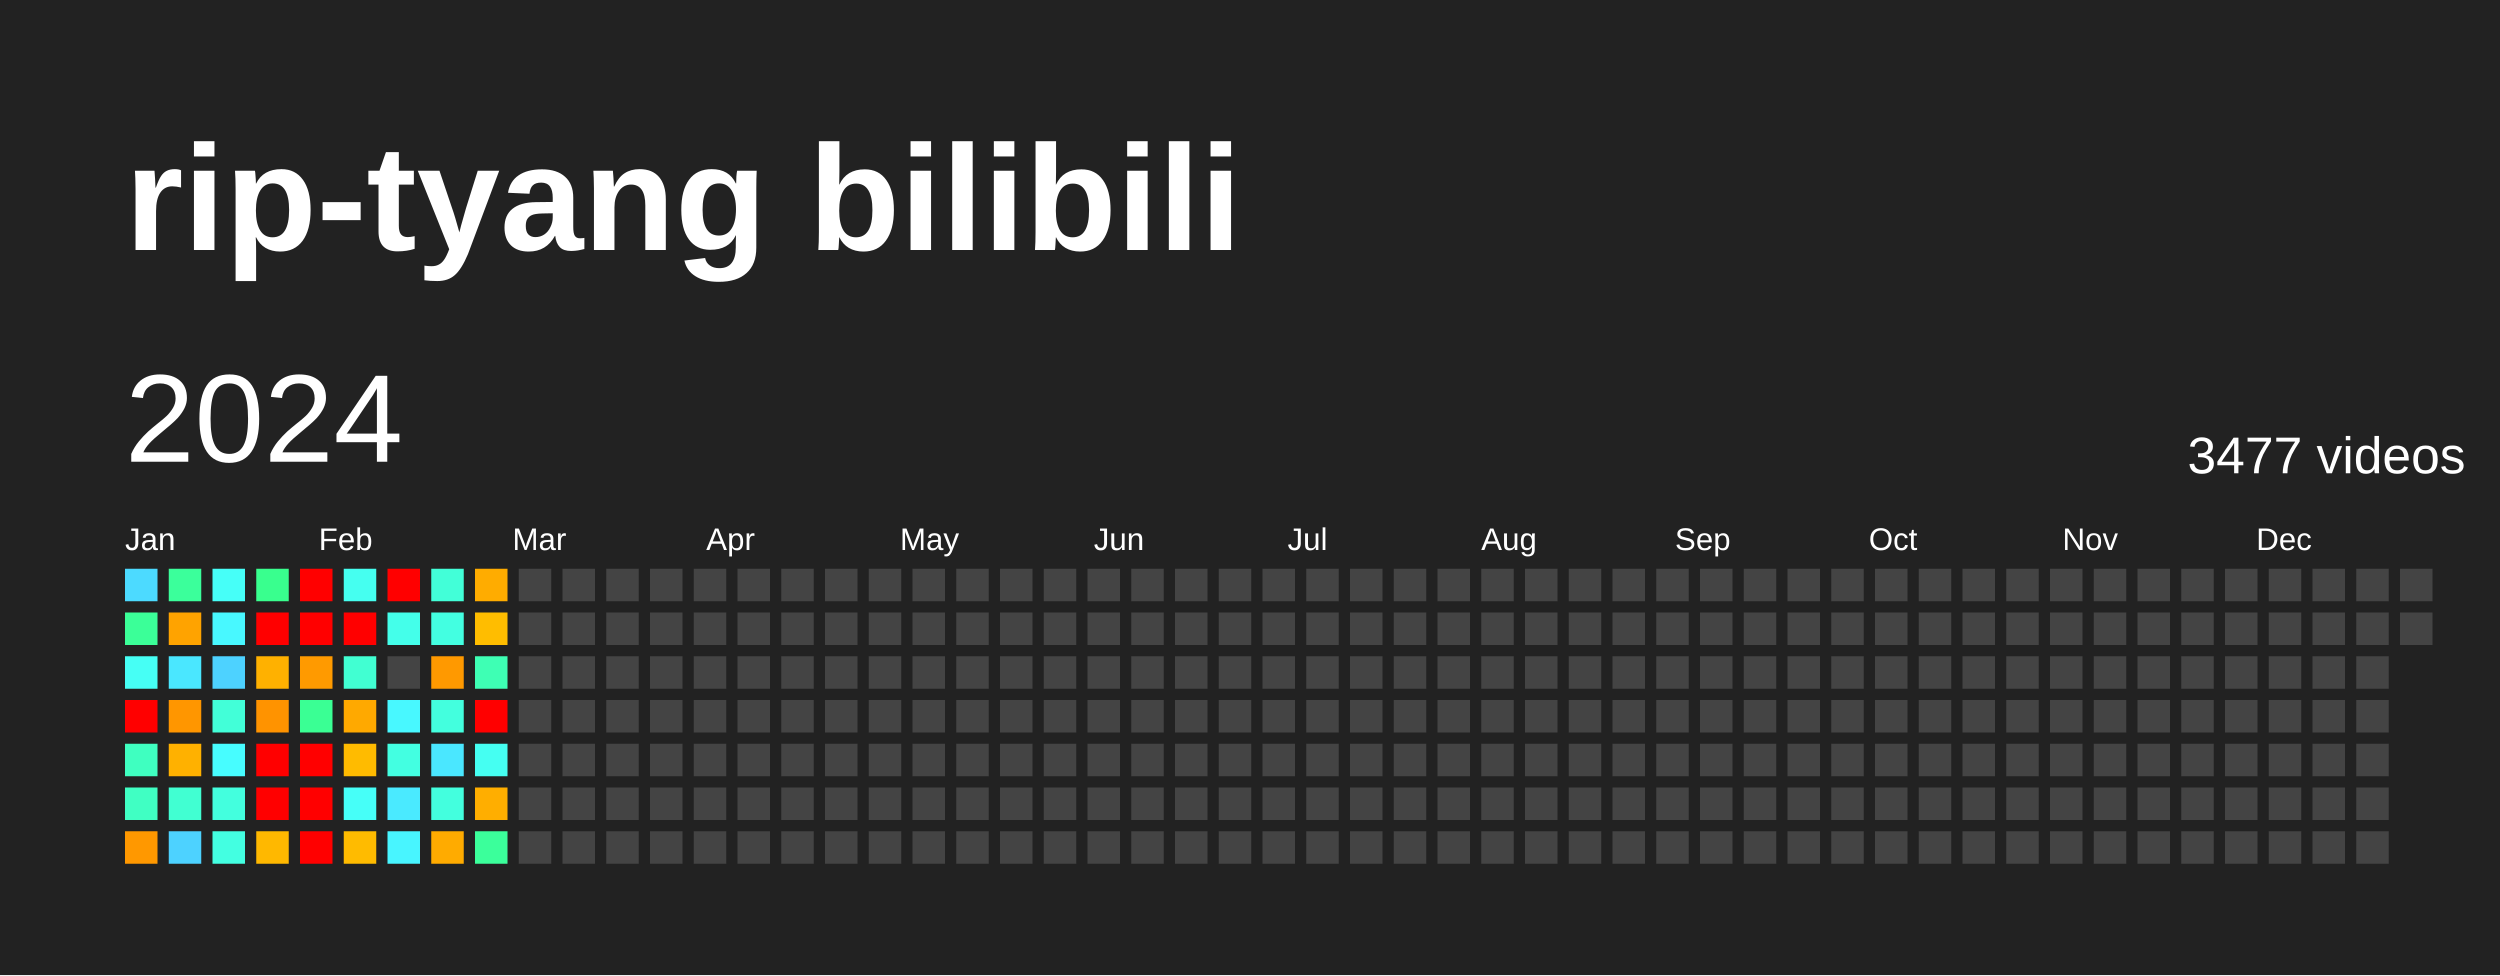
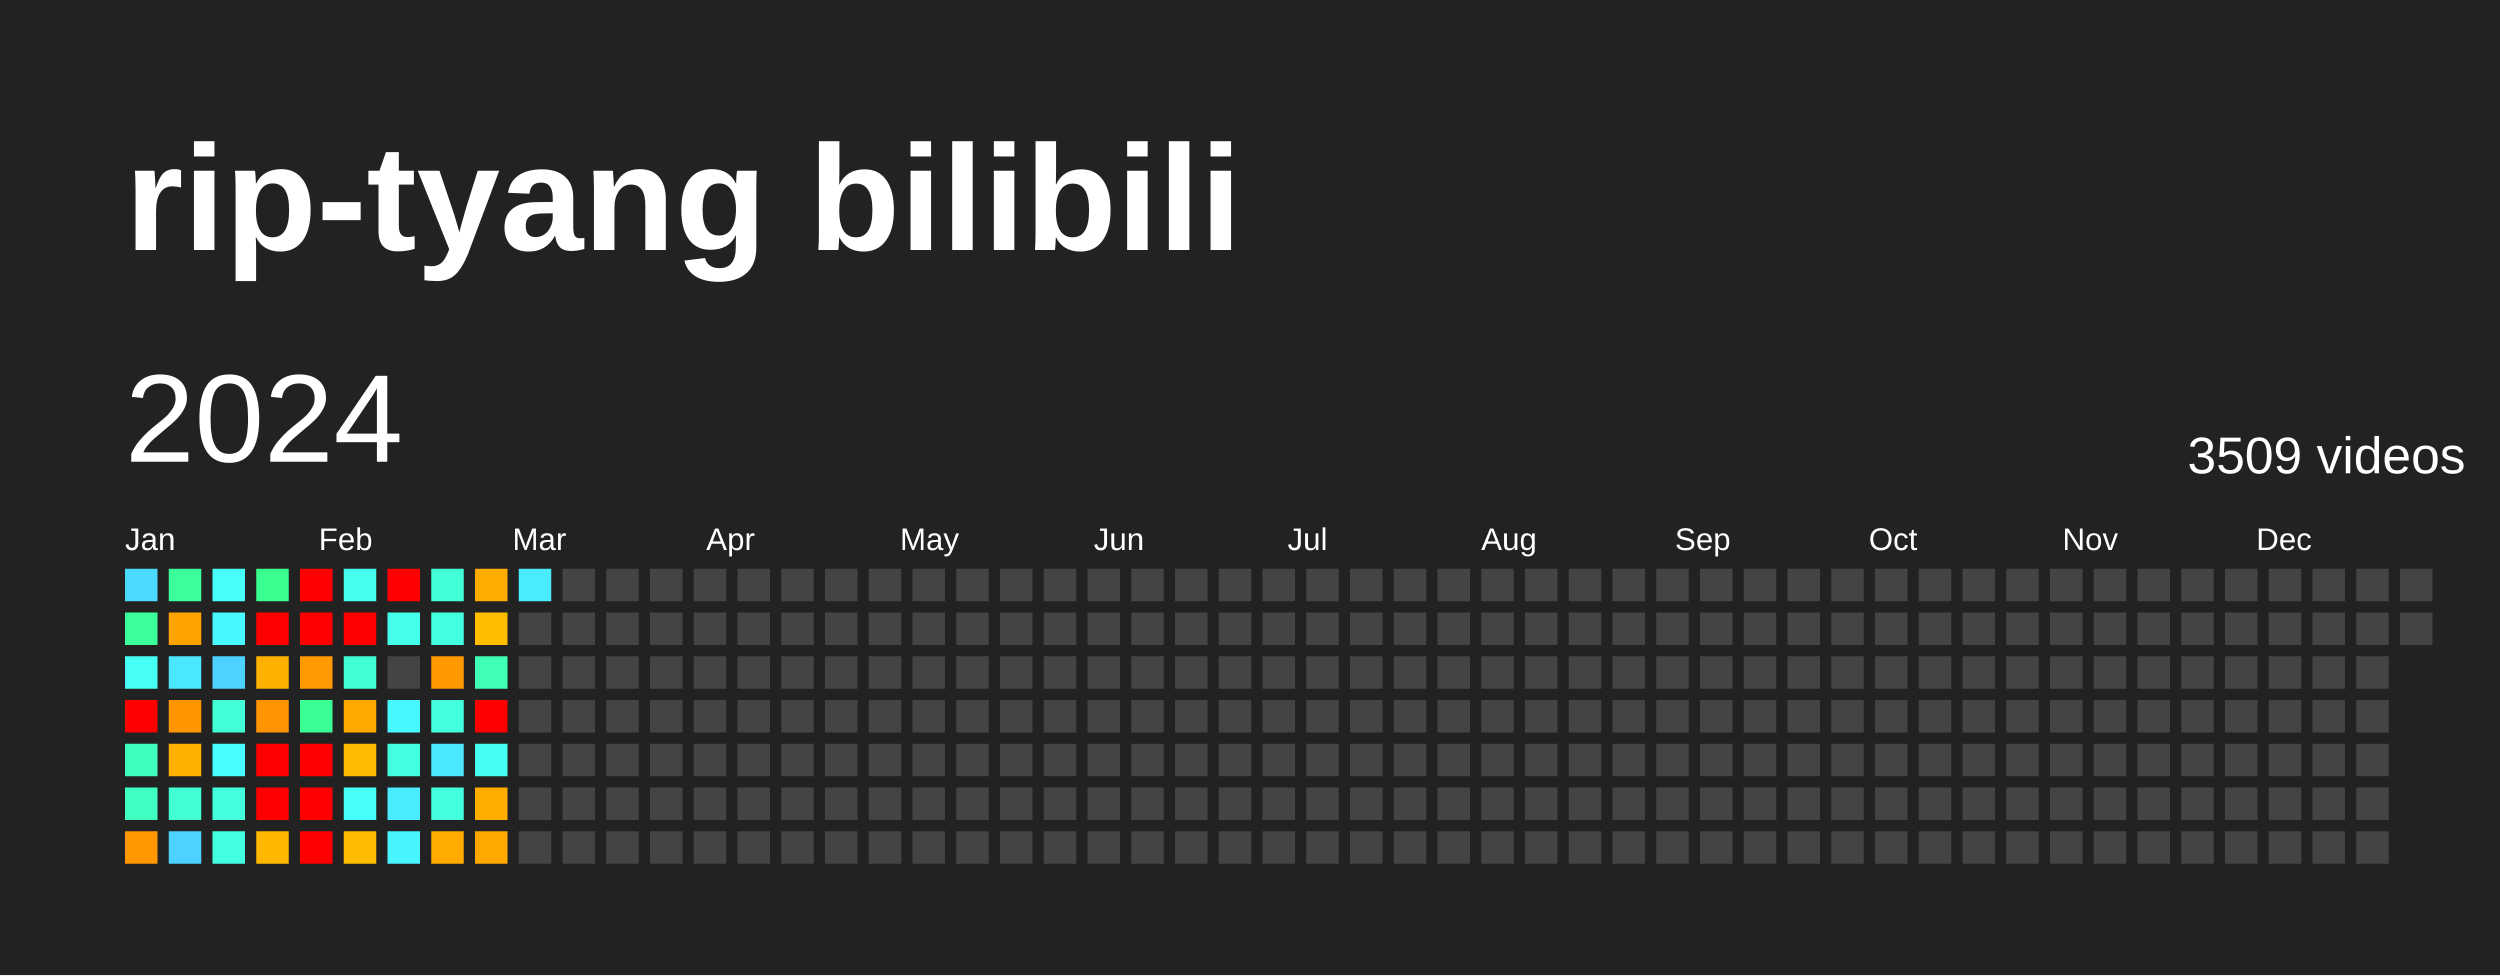
<svg xmlns="http://www.w3.org/2000/svg" baseProfile="full" height="78mm" version="1.1" viewBox="0,0,200,78" width="200mm">
  <defs />
  <rect fill="#222222" height="78" width="200" x="0" y="0" />
  <text fill="#FFFFFF" style="font-size:12px; font-family:Arial; font-weight:bold;" x="10" y="20">rip-tyang bilibili</text>
  <text dominant-baseline="hanging" fill="#FFFFFF" style="font-size:10.0px; font-family:Arial;" x="10" y="30">2024</text>
-   <text dominant-baseline="hanging" fill="#FFFFFF" style="font-size:4.125px; font-family:Arial;" x="175" y="35">3477 videos</text>
+   <text dominant-baseline="hanging" fill="#FFFFFF" style="font-size:4.125px; font-family:Arial;" x="175" y="35">3509 videos</text>
  <text fill="#FFFFFF" style="font-size:2.5px; font-family:Arial" x="10.0" y="44">Jan</text>
  <text fill="#FFFFFF" style="font-size:2.5px; font-family:Arial" x="25.5" y="44">Feb</text>
  <text fill="#FFFFFF" style="font-size:2.5px; font-family:Arial" x="41.0" y="44">Mar</text>
  <text fill="#FFFFFF" style="font-size:2.5px; font-family:Arial" x="56.5" y="44">Apr</text>
  <text fill="#FFFFFF" style="font-size:2.5px; font-family:Arial" x="72.0" y="44">May</text>
  <text fill="#FFFFFF" style="font-size:2.5px; font-family:Arial" x="87.5" y="44">Jun</text>
  <text fill="#FFFFFF" style="font-size:2.5px; font-family:Arial" x="103.0" y="44">Jul</text>
  <text fill="#FFFFFF" style="font-size:2.5px; font-family:Arial" x="118.5" y="44">Aug</text>
  <text fill="#FFFFFF" style="font-size:2.5px; font-family:Arial" x="134.0" y="44">Sep</text>
  <text fill="#FFFFFF" style="font-size:2.5px; font-family:Arial" x="149.5" y="44">Oct</text>
  <text fill="#FFFFFF" style="font-size:2.5px; font-family:Arial" x="165.0" y="44">Nov</text>
  <text fill="#FFFFFF" style="font-size:2.5px; font-family:Arial" x="180.5" y="44">Dec</text>
  <rect fill="#4cdaff" height="2.6" width="2.6" x="10.0" y="45.5" />
  <rect fill="#3bff98" height="2.6" width="2.6" x="10.0" y="49.0" />
  <rect fill="#46fff5" height="2.6" width="2.6" x="10.0" y="52.5" />
  <rect fill="red" height="2.6" width="2.6" x="10.0" y="56.0" />
  <rect fill="#3fffc0" height="2.6" width="2.6" x="10.0" y="59.5" />
  <rect fill="#40ffc3" height="2.6" width="2.6" x="10.0" y="63.0" />
  <rect fill="#ff9800" height="2.6" width="2.6" x="10.0" y="66.5" />
  <rect fill="#3bff9b" height="2.6" width="2.6" x="13.5" y="45.5" />
  <rect fill="#ffa300" height="2.6" width="2.6" x="13.5" y="49.0" />
  <rect fill="#4ae7ff" height="2.6" width="2.6" x="13.5" y="52.5" />
  <rect fill="#ff9600" height="2.6" width="2.6" x="13.5" y="56.0" />
  <rect fill="#ffb100" height="2.6" width="2.6" x="13.5" y="59.5" />
  <rect fill="#41ffd2" height="2.6" width="2.6" x="13.5" y="63.0" />
  <rect fill="#4dd2ff" height="2.6" width="2.6" x="13.5" y="66.5" />
  <rect fill="#46fff8" height="2.6" width="2.6" x="17.0" y="45.5" />
  <rect fill="#48f8ff" height="2.6" width="2.6" x="17.0" y="49.0" />
  <rect fill="#4dd2ff" height="2.6" width="2.6" x="17.0" y="52.5" />
  <rect fill="#42ffd8" height="2.6" width="2.6" x="17.0" y="56.0" />
  <rect fill="#47fdff" height="2.6" width="2.6" x="17.0" y="59.5" />
  <rect fill="#43ffde" height="2.6" width="2.6" x="17.0" y="63.0" />
  <rect fill="#43ffe1" height="2.6" width="2.6" x="17.0" y="66.5" />
  <rect fill="#39ff8e" height="2.6" width="2.6" x="20.5" y="45.5" />
  <rect fill="red" height="2.6" width="2.6" x="20.5" y="49.0" />
  <rect fill="#ffb100" height="2.6" width="2.6" x="20.5" y="52.5" />
  <rect fill="#ff9300" height="2.6" width="2.6" x="20.5" y="56.0" />
  <rect fill="red" height="2.6" width="2.6" x="20.5" y="59.5" />
  <rect fill="red" height="2.6" width="2.6" x="20.5" y="63.0" />
  <rect fill="#ffb800" height="2.6" width="2.6" x="20.5" y="66.5" />
  <rect fill="red" height="2.6" width="2.6" x="24.0" y="45.5" />
  <rect fill="red" height="2.6" width="2.6" x="24.0" y="49.0" />
  <rect fill="#ff9a00" height="2.6" width="2.6" x="24.0" y="52.5" />
  <rect fill="#3aff94" height="2.6" width="2.6" x="24.0" y="56.0" />
  <rect fill="red" height="2.6" width="2.6" x="24.0" y="59.5" />
  <rect fill="red" height="2.6" width="2.6" x="24.0" y="63.0" />
  <rect fill="red" height="2.6" width="2.6" x="24.0" y="66.5" />
  <rect fill="#45fff0" height="2.6" width="2.6" x="27.5" y="45.5" />
  <rect fill="red" height="2.6" width="2.6" x="27.5" y="49.0" />
  <rect fill="#41ffd2" height="2.6" width="2.6" x="27.5" y="52.5" />
  <rect fill="#ffa900" height="2.6" width="2.6" x="27.5" y="56.0" />
  <rect fill="#ffbb00" height="2.6" width="2.6" x="27.5" y="59.5" />
  <rect fill="#46fff8" height="2.6" width="2.6" x="27.5" y="63.0" />
  <rect fill="#ffbb00" height="2.6" width="2.6" x="27.5" y="66.5" />
  <rect fill="red" height="2.6" width="2.6" x="31.0" y="45.5" />
  <rect fill="#44ffea" height="2.6" width="2.6" x="31.0" y="49.0" />
  <rect fill="#444444" height="2.6" width="2.6" x="31.0" y="52.5" />
  <rect fill="#48f8ff" height="2.6" width="2.6" x="31.0" y="56.0" />
  <rect fill="#43ffe1" height="2.6" width="2.6" x="31.0" y="59.5" />
  <rect fill="#4aeaff" height="2.6" width="2.6" x="31.0" y="63.0" />
  <rect fill="#48f5ff" height="2.6" width="2.6" x="31.0" y="66.5" />
  <rect fill="#42ffd8" height="2.6" width="2.6" x="34.5" y="45.5" />
  <rect fill="#43ffe1" height="2.6" width="2.6" x="34.5" y="49.0" />
  <rect fill="#ff9900" height="2.6" width="2.6" x="34.5" y="52.5" />
  <rect fill="#43ffde" height="2.6" width="2.6" x="34.5" y="56.0" />
  <rect fill="#4ae7ff" height="2.6" width="2.6" x="34.5" y="59.5" />
  <rect fill="#43ffde" height="2.6" width="2.6" x="34.5" y="63.0" />
  <rect fill="#ffab00" height="2.6" width="2.6" x="34.5" y="66.5" />
  <rect fill="#ffac00" height="2.6" width="2.6" x="38.0" y="45.5" />
  <rect fill="#ffbd00" height="2.6" width="2.6" x="38.0" y="49.0" />
  <rect fill="#3effb4" height="2.6" width="2.6" x="38.0" y="52.5" />
  <rect fill="red" height="2.6" width="2.6" x="38.0" y="56.0" />
  <rect fill="#45fff2" height="2.6" width="2.6" x="38.0" y="59.5" />
  <rect fill="#ffae00" height="2.6" width="2.6" x="38.0" y="63.0" />
-   <rect fill="#3bff9b" height="2.6" width="2.6" x="38.0" y="66.5" />
-   <rect fill="#444444" height="2.6" width="2.6" x="41.5" y="45.5" />
+   <rect fill="#ffa900" height="2.6" width="2.6" x="38.0" y="66.5" />
+   <rect fill="#4aeaff" height="2.6" width="2.6" x="41.5" y="45.5" />
  <rect fill="#444444" height="2.6" width="2.6" x="41.5" y="49.0" />
  <rect fill="#444444" height="2.6" width="2.6" x="41.5" y="52.5" />
  <rect fill="#444444" height="2.6" width="2.6" x="41.5" y="56.0" />
  <rect fill="#444444" height="2.6" width="2.6" x="41.5" y="59.5" />
  <rect fill="#444444" height="2.6" width="2.6" x="41.5" y="63.0" />
  <rect fill="#444444" height="2.6" width="2.6" x="41.5" y="66.5" />
  <rect fill="#444444" height="2.6" width="2.6" x="45.0" y="45.5" />
  <rect fill="#444444" height="2.6" width="2.6" x="45.0" y="49.0" />
  <rect fill="#444444" height="2.6" width="2.6" x="45.0" y="52.5" />
  <rect fill="#444444" height="2.6" width="2.6" x="45.0" y="56.0" />
  <rect fill="#444444" height="2.6" width="2.6" x="45.0" y="59.5" />
  <rect fill="#444444" height="2.6" width="2.6" x="45.0" y="63.0" />
  <rect fill="#444444" height="2.6" width="2.6" x="45.0" y="66.5" />
  <rect fill="#444444" height="2.6" width="2.6" x="48.5" y="45.5" />
  <rect fill="#444444" height="2.6" width="2.6" x="48.5" y="49.0" />
  <rect fill="#444444" height="2.6" width="2.6" x="48.5" y="52.5" />
  <rect fill="#444444" height="2.6" width="2.6" x="48.5" y="56.0" />
  <rect fill="#444444" height="2.6" width="2.6" x="48.5" y="59.5" />
  <rect fill="#444444" height="2.6" width="2.6" x="48.5" y="63.0" />
  <rect fill="#444444" height="2.6" width="2.6" x="48.5" y="66.5" />
  <rect fill="#444444" height="2.6" width="2.6" x="52.0" y="45.5" />
  <rect fill="#444444" height="2.6" width="2.6" x="52.0" y="49.0" />
  <rect fill="#444444" height="2.6" width="2.6" x="52.0" y="52.5" />
  <rect fill="#444444" height="2.6" width="2.6" x="52.0" y="56.0" />
  <rect fill="#444444" height="2.6" width="2.6" x="52.0" y="59.5" />
  <rect fill="#444444" height="2.6" width="2.6" x="52.0" y="63.0" />
  <rect fill="#444444" height="2.6" width="2.6" x="52.0" y="66.5" />
  <rect fill="#444444" height="2.6" width="2.6" x="55.5" y="45.5" />
  <rect fill="#444444" height="2.6" width="2.6" x="55.5" y="49.0" />
  <rect fill="#444444" height="2.6" width="2.6" x="55.5" y="52.5" />
  <rect fill="#444444" height="2.6" width="2.6" x="55.5" y="56.0" />
  <rect fill="#444444" height="2.6" width="2.6" x="55.5" y="59.5" />
  <rect fill="#444444" height="2.6" width="2.6" x="55.5" y="63.0" />
  <rect fill="#444444" height="2.6" width="2.6" x="55.5" y="66.5" />
  <rect fill="#444444" height="2.6" width="2.6" x="59.0" y="45.5" />
  <rect fill="#444444" height="2.6" width="2.6" x="59.0" y="49.0" />
  <rect fill="#444444" height="2.6" width="2.6" x="59.0" y="52.5" />
  <rect fill="#444444" height="2.6" width="2.6" x="59.0" y="56.0" />
  <rect fill="#444444" height="2.6" width="2.6" x="59.0" y="59.5" />
  <rect fill="#444444" height="2.6" width="2.6" x="59.0" y="63.0" />
  <rect fill="#444444" height="2.6" width="2.6" x="59.0" y="66.5" />
  <rect fill="#444444" height="2.6" width="2.6" x="62.5" y="45.5" />
  <rect fill="#444444" height="2.6" width="2.6" x="62.5" y="49.0" />
  <rect fill="#444444" height="2.6" width="2.6" x="62.5" y="52.5" />
  <rect fill="#444444" height="2.6" width="2.6" x="62.5" y="56.0" />
  <rect fill="#444444" height="2.6" width="2.6" x="62.5" y="59.5" />
  <rect fill="#444444" height="2.6" width="2.6" x="62.5" y="63.0" />
  <rect fill="#444444" height="2.6" width="2.6" x="62.5" y="66.5" />
  <rect fill="#444444" height="2.6" width="2.6" x="66.0" y="45.5" />
  <rect fill="#444444" height="2.6" width="2.6" x="66.0" y="49.0" />
  <rect fill="#444444" height="2.6" width="2.6" x="66.0" y="52.5" />
  <rect fill="#444444" height="2.6" width="2.6" x="66.0" y="56.0" />
  <rect fill="#444444" height="2.6" width="2.6" x="66.0" y="59.5" />
  <rect fill="#444444" height="2.6" width="2.6" x="66.0" y="63.0" />
  <rect fill="#444444" height="2.6" width="2.6" x="66.0" y="66.5" />
  <rect fill="#444444" height="2.6" width="2.6" x="69.5" y="45.5" />
  <rect fill="#444444" height="2.6" width="2.6" x="69.5" y="49.0" />
  <rect fill="#444444" height="2.6" width="2.6" x="69.5" y="52.5" />
  <rect fill="#444444" height="2.6" width="2.6" x="69.5" y="56.0" />
  <rect fill="#444444" height="2.6" width="2.6" x="69.5" y="59.5" />
  <rect fill="#444444" height="2.6" width="2.6" x="69.5" y="63.0" />
  <rect fill="#444444" height="2.6" width="2.6" x="69.5" y="66.5" />
  <rect fill="#444444" height="2.6" width="2.6" x="73.0" y="45.5" />
  <rect fill="#444444" height="2.6" width="2.6" x="73.0" y="49.0" />
  <rect fill="#444444" height="2.6" width="2.6" x="73.0" y="52.5" />
  <rect fill="#444444" height="2.6" width="2.6" x="73.0" y="56.0" />
  <rect fill="#444444" height="2.6" width="2.6" x="73.0" y="59.5" />
  <rect fill="#444444" height="2.6" width="2.6" x="73.0" y="63.0" />
  <rect fill="#444444" height="2.6" width="2.6" x="73.0" y="66.5" />
  <rect fill="#444444" height="2.6" width="2.6" x="76.5" y="45.5" />
  <rect fill="#444444" height="2.6" width="2.6" x="76.5" y="49.0" />
  <rect fill="#444444" height="2.6" width="2.6" x="76.5" y="52.5" />
  <rect fill="#444444" height="2.6" width="2.6" x="76.5" y="56.0" />
  <rect fill="#444444" height="2.6" width="2.6" x="76.5" y="59.5" />
  <rect fill="#444444" height="2.6" width="2.6" x="76.5" y="63.0" />
  <rect fill="#444444" height="2.6" width="2.6" x="76.5" y="66.5" />
  <rect fill="#444444" height="2.6" width="2.6" x="80.0" y="45.5" />
  <rect fill="#444444" height="2.6" width="2.6" x="80.0" y="49.0" />
  <rect fill="#444444" height="2.6" width="2.6" x="80.0" y="52.5" />
  <rect fill="#444444" height="2.6" width="2.6" x="80.0" y="56.0" />
  <rect fill="#444444" height="2.6" width="2.6" x="80.0" y="59.5" />
  <rect fill="#444444" height="2.6" width="2.6" x="80.0" y="63.0" />
  <rect fill="#444444" height="2.6" width="2.6" x="80.0" y="66.5" />
  <rect fill="#444444" height="2.6" width="2.6" x="83.5" y="45.5" />
  <rect fill="#444444" height="2.6" width="2.6" x="83.5" y="49.0" />
  <rect fill="#444444" height="2.6" width="2.6" x="83.5" y="52.5" />
  <rect fill="#444444" height="2.6" width="2.6" x="83.5" y="56.0" />
  <rect fill="#444444" height="2.6" width="2.6" x="83.5" y="59.5" />
  <rect fill="#444444" height="2.6" width="2.6" x="83.5" y="63.0" />
  <rect fill="#444444" height="2.6" width="2.6" x="83.5" y="66.5" />
  <rect fill="#444444" height="2.6" width="2.6" x="87.0" y="45.5" />
  <rect fill="#444444" height="2.6" width="2.6" x="87.0" y="49.0" />
  <rect fill="#444444" height="2.6" width="2.6" x="87.0" y="52.5" />
  <rect fill="#444444" height="2.6" width="2.6" x="87.0" y="56.0" />
  <rect fill="#444444" height="2.6" width="2.6" x="87.0" y="59.5" />
  <rect fill="#444444" height="2.6" width="2.6" x="87.0" y="63.0" />
  <rect fill="#444444" height="2.6" width="2.6" x="87.0" y="66.5" />
  <rect fill="#444444" height="2.6" width="2.6" x="90.5" y="45.5" />
  <rect fill="#444444" height="2.6" width="2.6" x="90.5" y="49.0" />
  <rect fill="#444444" height="2.6" width="2.6" x="90.5" y="52.5" />
  <rect fill="#444444" height="2.6" width="2.6" x="90.5" y="56.0" />
  <rect fill="#444444" height="2.6" width="2.6" x="90.5" y="59.5" />
  <rect fill="#444444" height="2.6" width="2.6" x="90.5" y="63.0" />
  <rect fill="#444444" height="2.6" width="2.6" x="90.5" y="66.5" />
  <rect fill="#444444" height="2.6" width="2.6" x="94.0" y="45.5" />
  <rect fill="#444444" height="2.6" width="2.6" x="94.0" y="49.0" />
  <rect fill="#444444" height="2.6" width="2.6" x="94.0" y="52.5" />
  <rect fill="#444444" height="2.6" width="2.6" x="94.0" y="56.0" />
  <rect fill="#444444" height="2.6" width="2.6" x="94.0" y="59.5" />
  <rect fill="#444444" height="2.6" width="2.6" x="94.0" y="63.0" />
  <rect fill="#444444" height="2.6" width="2.6" x="94.0" y="66.5" />
  <rect fill="#444444" height="2.6" width="2.6" x="97.5" y="45.5" />
  <rect fill="#444444" height="2.6" width="2.6" x="97.5" y="49.0" />
  <rect fill="#444444" height="2.6" width="2.6" x="97.5" y="52.5" />
  <rect fill="#444444" height="2.6" width="2.6" x="97.5" y="56.0" />
  <rect fill="#444444" height="2.6" width="2.6" x="97.5" y="59.5" />
  <rect fill="#444444" height="2.6" width="2.6" x="97.5" y="63.0" />
  <rect fill="#444444" height="2.6" width="2.6" x="97.5" y="66.5" />
  <rect fill="#444444" height="2.6" width="2.6" x="101.0" y="45.5" />
  <rect fill="#444444" height="2.6" width="2.6" x="101.0" y="49.0" />
  <rect fill="#444444" height="2.6" width="2.6" x="101.0" y="52.5" />
  <rect fill="#444444" height="2.6" width="2.6" x="101.0" y="56.0" />
  <rect fill="#444444" height="2.6" width="2.6" x="101.0" y="59.5" />
  <rect fill="#444444" height="2.6" width="2.6" x="101.0" y="63.0" />
  <rect fill="#444444" height="2.6" width="2.6" x="101.0" y="66.5" />
  <rect fill="#444444" height="2.6" width="2.6" x="104.5" y="45.5" />
  <rect fill="#444444" height="2.6" width="2.6" x="104.5" y="49.0" />
  <rect fill="#444444" height="2.6" width="2.6" x="104.5" y="52.5" />
  <rect fill="#444444" height="2.6" width="2.6" x="104.5" y="56.0" />
  <rect fill="#444444" height="2.6" width="2.6" x="104.5" y="59.5" />
  <rect fill="#444444" height="2.6" width="2.6" x="104.5" y="63.0" />
  <rect fill="#444444" height="2.6" width="2.6" x="104.5" y="66.5" />
  <rect fill="#444444" height="2.6" width="2.6" x="108.0" y="45.5" />
  <rect fill="#444444" height="2.6" width="2.6" x="108.0" y="49.0" />
  <rect fill="#444444" height="2.6" width="2.6" x="108.0" y="52.5" />
  <rect fill="#444444" height="2.6" width="2.6" x="108.0" y="56.0" />
  <rect fill="#444444" height="2.6" width="2.6" x="108.0" y="59.5" />
  <rect fill="#444444" height="2.6" width="2.6" x="108.0" y="63.0" />
  <rect fill="#444444" height="2.6" width="2.6" x="108.0" y="66.5" />
  <rect fill="#444444" height="2.6" width="2.6" x="111.5" y="45.5" />
  <rect fill="#444444" height="2.6" width="2.6" x="111.5" y="49.0" />
  <rect fill="#444444" height="2.6" width="2.6" x="111.5" y="52.5" />
  <rect fill="#444444" height="2.6" width="2.6" x="111.5" y="56.0" />
  <rect fill="#444444" height="2.6" width="2.6" x="111.5" y="59.5" />
  <rect fill="#444444" height="2.6" width="2.6" x="111.5" y="63.0" />
  <rect fill="#444444" height="2.6" width="2.6" x="111.5" y="66.5" />
  <rect fill="#444444" height="2.6" width="2.6" x="115.0" y="45.5" />
  <rect fill="#444444" height="2.6" width="2.6" x="115.0" y="49.0" />
  <rect fill="#444444" height="2.6" width="2.6" x="115.0" y="52.5" />
  <rect fill="#444444" height="2.6" width="2.6" x="115.0" y="56.0" />
  <rect fill="#444444" height="2.6" width="2.6" x="115.0" y="59.5" />
  <rect fill="#444444" height="2.6" width="2.6" x="115.0" y="63.0" />
  <rect fill="#444444" height="2.6" width="2.6" x="115.0" y="66.5" />
  <rect fill="#444444" height="2.6" width="2.6" x="118.5" y="45.5" />
  <rect fill="#444444" height="2.6" width="2.6" x="118.5" y="49.0" />
  <rect fill="#444444" height="2.6" width="2.6" x="118.5" y="52.5" />
  <rect fill="#444444" height="2.6" width="2.6" x="118.5" y="56.0" />
  <rect fill="#444444" height="2.6" width="2.6" x="118.5" y="59.5" />
  <rect fill="#444444" height="2.6" width="2.6" x="118.5" y="63.0" />
  <rect fill="#444444" height="2.6" width="2.6" x="118.5" y="66.5" />
  <rect fill="#444444" height="2.6" width="2.6" x="122.0" y="45.5" />
  <rect fill="#444444" height="2.6" width="2.6" x="122.0" y="49.0" />
  <rect fill="#444444" height="2.6" width="2.6" x="122.0" y="52.5" />
  <rect fill="#444444" height="2.6" width="2.6" x="122.0" y="56.0" />
  <rect fill="#444444" height="2.6" width="2.6" x="122.0" y="59.5" />
  <rect fill="#444444" height="2.6" width="2.6" x="122.0" y="63.0" />
  <rect fill="#444444" height="2.6" width="2.6" x="122.0" y="66.5" />
  <rect fill="#444444" height="2.6" width="2.6" x="125.5" y="45.5" />
  <rect fill="#444444" height="2.6" width="2.6" x="125.5" y="49.0" />
  <rect fill="#444444" height="2.6" width="2.6" x="125.5" y="52.5" />
  <rect fill="#444444" height="2.6" width="2.6" x="125.5" y="56.0" />
  <rect fill="#444444" height="2.6" width="2.6" x="125.5" y="59.5" />
  <rect fill="#444444" height="2.6" width="2.6" x="125.5" y="63.0" />
  <rect fill="#444444" height="2.6" width="2.6" x="125.5" y="66.5" />
  <rect fill="#444444" height="2.6" width="2.6" x="129.0" y="45.5" />
  <rect fill="#444444" height="2.6" width="2.6" x="129.0" y="49.0" />
  <rect fill="#444444" height="2.6" width="2.6" x="129.0" y="52.5" />
  <rect fill="#444444" height="2.6" width="2.6" x="129.0" y="56.0" />
  <rect fill="#444444" height="2.6" width="2.6" x="129.0" y="59.5" />
  <rect fill="#444444" height="2.6" width="2.6" x="129.0" y="63.0" />
  <rect fill="#444444" height="2.6" width="2.6" x="129.0" y="66.5" />
  <rect fill="#444444" height="2.6" width="2.6" x="132.5" y="45.5" />
  <rect fill="#444444" height="2.6" width="2.6" x="132.5" y="49.0" />
  <rect fill="#444444" height="2.6" width="2.6" x="132.5" y="52.5" />
  <rect fill="#444444" height="2.6" width="2.6" x="132.5" y="56.0" />
  <rect fill="#444444" height="2.6" width="2.6" x="132.5" y="59.5" />
  <rect fill="#444444" height="2.6" width="2.6" x="132.5" y="63.0" />
  <rect fill="#444444" height="2.6" width="2.6" x="132.5" y="66.5" />
  <rect fill="#444444" height="2.6" width="2.6" x="136.0" y="45.5" />
  <rect fill="#444444" height="2.6" width="2.6" x="136.0" y="49.0" />
  <rect fill="#444444" height="2.6" width="2.6" x="136.0" y="52.5" />
  <rect fill="#444444" height="2.6" width="2.6" x="136.0" y="56.0" />
  <rect fill="#444444" height="2.6" width="2.6" x="136.0" y="59.5" />
  <rect fill="#444444" height="2.6" width="2.6" x="136.0" y="63.0" />
  <rect fill="#444444" height="2.6" width="2.6" x="136.0" y="66.5" />
  <rect fill="#444444" height="2.6" width="2.6" x="139.5" y="45.5" />
  <rect fill="#444444" height="2.6" width="2.6" x="139.5" y="49.0" />
  <rect fill="#444444" height="2.6" width="2.6" x="139.5" y="52.5" />
  <rect fill="#444444" height="2.6" width="2.6" x="139.5" y="56.0" />
  <rect fill="#444444" height="2.6" width="2.6" x="139.5" y="59.5" />
  <rect fill="#444444" height="2.6" width="2.6" x="139.5" y="63.0" />
  <rect fill="#444444" height="2.6" width="2.6" x="139.5" y="66.5" />
  <rect fill="#444444" height="2.6" width="2.6" x="143.0" y="45.5" />
  <rect fill="#444444" height="2.6" width="2.6" x="143.0" y="49.0" />
  <rect fill="#444444" height="2.6" width="2.6" x="143.0" y="52.5" />
  <rect fill="#444444" height="2.6" width="2.6" x="143.0" y="56.0" />
  <rect fill="#444444" height="2.6" width="2.6" x="143.0" y="59.5" />
  <rect fill="#444444" height="2.6" width="2.6" x="143.0" y="63.0" />
  <rect fill="#444444" height="2.6" width="2.6" x="143.0" y="66.5" />
  <rect fill="#444444" height="2.6" width="2.6" x="146.5" y="45.5" />
  <rect fill="#444444" height="2.6" width="2.6" x="146.5" y="49.0" />
  <rect fill="#444444" height="2.6" width="2.6" x="146.5" y="52.5" />
  <rect fill="#444444" height="2.6" width="2.6" x="146.5" y="56.0" />
  <rect fill="#444444" height="2.6" width="2.6" x="146.5" y="59.5" />
  <rect fill="#444444" height="2.6" width="2.6" x="146.5" y="63.0" />
  <rect fill="#444444" height="2.6" width="2.6" x="146.5" y="66.5" />
  <rect fill="#444444" height="2.6" width="2.6" x="150.0" y="45.5" />
  <rect fill="#444444" height="2.6" width="2.6" x="150.0" y="49.0" />
  <rect fill="#444444" height="2.6" width="2.6" x="150.0" y="52.5" />
  <rect fill="#444444" height="2.6" width="2.6" x="150.0" y="56.0" />
  <rect fill="#444444" height="2.6" width="2.6" x="150.0" y="59.5" />
  <rect fill="#444444" height="2.6" width="2.6" x="150.0" y="63.0" />
  <rect fill="#444444" height="2.6" width="2.6" x="150.0" y="66.5" />
  <rect fill="#444444" height="2.6" width="2.6" x="153.5" y="45.5" />
  <rect fill="#444444" height="2.6" width="2.6" x="153.5" y="49.0" />
  <rect fill="#444444" height="2.6" width="2.6" x="153.5" y="52.5" />
  <rect fill="#444444" height="2.6" width="2.6" x="153.5" y="56.0" />
  <rect fill="#444444" height="2.6" width="2.6" x="153.5" y="59.5" />
  <rect fill="#444444" height="2.6" width="2.6" x="153.5" y="63.0" />
  <rect fill="#444444" height="2.6" width="2.6" x="153.5" y="66.5" />
  <rect fill="#444444" height="2.6" width="2.6" x="157.0" y="45.5" />
  <rect fill="#444444" height="2.6" width="2.6" x="157.0" y="49.0" />
  <rect fill="#444444" height="2.6" width="2.6" x="157.0" y="52.5" />
  <rect fill="#444444" height="2.6" width="2.6" x="157.0" y="56.0" />
  <rect fill="#444444" height="2.6" width="2.6" x="157.0" y="59.5" />
  <rect fill="#444444" height="2.6" width="2.6" x="157.0" y="63.0" />
  <rect fill="#444444" height="2.6" width="2.6" x="157.0" y="66.5" />
  <rect fill="#444444" height="2.6" width="2.6" x="160.5" y="45.5" />
  <rect fill="#444444" height="2.6" width="2.6" x="160.5" y="49.0" />
  <rect fill="#444444" height="2.6" width="2.6" x="160.5" y="52.5" />
  <rect fill="#444444" height="2.6" width="2.6" x="160.5" y="56.0" />
  <rect fill="#444444" height="2.6" width="2.6" x="160.5" y="59.5" />
  <rect fill="#444444" height="2.6" width="2.6" x="160.5" y="63.0" />
  <rect fill="#444444" height="2.6" width="2.6" x="160.5" y="66.5" />
  <rect fill="#444444" height="2.6" width="2.6" x="164.0" y="45.5" />
  <rect fill="#444444" height="2.6" width="2.6" x="164.0" y="49.0" />
  <rect fill="#444444" height="2.6" width="2.6" x="164.0" y="52.5" />
  <rect fill="#444444" height="2.6" width="2.6" x="164.0" y="56.0" />
  <rect fill="#444444" height="2.6" width="2.6" x="164.0" y="59.5" />
  <rect fill="#444444" height="2.6" width="2.6" x="164.0" y="63.0" />
  <rect fill="#444444" height="2.6" width="2.6" x="164.0" y="66.5" />
  <rect fill="#444444" height="2.6" width="2.6" x="167.5" y="45.5" />
  <rect fill="#444444" height="2.6" width="2.6" x="167.5" y="49.0" />
  <rect fill="#444444" height="2.6" width="2.6" x="167.5" y="52.5" />
  <rect fill="#444444" height="2.6" width="2.6" x="167.5" y="56.0" />
  <rect fill="#444444" height="2.6" width="2.6" x="167.5" y="59.5" />
  <rect fill="#444444" height="2.6" width="2.6" x="167.5" y="63.0" />
  <rect fill="#444444" height="2.6" width="2.6" x="167.5" y="66.5" />
  <rect fill="#444444" height="2.6" width="2.6" x="171.0" y="45.5" />
  <rect fill="#444444" height="2.6" width="2.6" x="171.0" y="49.0" />
  <rect fill="#444444" height="2.6" width="2.6" x="171.0" y="52.5" />
  <rect fill="#444444" height="2.6" width="2.6" x="171.0" y="56.0" />
  <rect fill="#444444" height="2.6" width="2.6" x="171.0" y="59.5" />
  <rect fill="#444444" height="2.6" width="2.6" x="171.0" y="63.0" />
  <rect fill="#444444" height="2.6" width="2.6" x="171.0" y="66.5" />
  <rect fill="#444444" height="2.6" width="2.6" x="174.5" y="45.5" />
  <rect fill="#444444" height="2.6" width="2.6" x="174.5" y="49.0" />
  <rect fill="#444444" height="2.6" width="2.6" x="174.5" y="52.5" />
  <rect fill="#444444" height="2.6" width="2.6" x="174.5" y="56.0" />
  <rect fill="#444444" height="2.6" width="2.6" x="174.5" y="59.5" />
  <rect fill="#444444" height="2.6" width="2.6" x="174.5" y="63.0" />
  <rect fill="#444444" height="2.6" width="2.6" x="174.5" y="66.5" />
  <rect fill="#444444" height="2.6" width="2.6" x="178.0" y="45.5" />
  <rect fill="#444444" height="2.6" width="2.6" x="178.0" y="49.0" />
  <rect fill="#444444" height="2.6" width="2.6" x="178.0" y="52.5" />
  <rect fill="#444444" height="2.6" width="2.6" x="178.0" y="56.0" />
  <rect fill="#444444" height="2.6" width="2.6" x="178.0" y="59.5" />
  <rect fill="#444444" height="2.6" width="2.6" x="178.0" y="63.0" />
  <rect fill="#444444" height="2.6" width="2.6" x="178.0" y="66.5" />
  <rect fill="#444444" height="2.6" width="2.6" x="181.5" y="45.5" />
  <rect fill="#444444" height="2.6" width="2.6" x="181.5" y="49.0" />
  <rect fill="#444444" height="2.6" width="2.6" x="181.5" y="52.5" />
  <rect fill="#444444" height="2.6" width="2.6" x="181.5" y="56.0" />
  <rect fill="#444444" height="2.6" width="2.6" x="181.5" y="59.5" />
  <rect fill="#444444" height="2.6" width="2.6" x="181.5" y="63.0" />
  <rect fill="#444444" height="2.6" width="2.6" x="181.5" y="66.5" />
  <rect fill="#444444" height="2.6" width="2.6" x="185.0" y="45.5" />
  <rect fill="#444444" height="2.6" width="2.6" x="185.0" y="49.0" />
  <rect fill="#444444" height="2.6" width="2.6" x="185.0" y="52.5" />
  <rect fill="#444444" height="2.6" width="2.6" x="185.0" y="56.0" />
  <rect fill="#444444" height="2.6" width="2.6" x="185.0" y="59.5" />
  <rect fill="#444444" height="2.6" width="2.6" x="185.0" y="63.0" />
  <rect fill="#444444" height="2.6" width="2.6" x="185.0" y="66.5" />
  <rect fill="#444444" height="2.6" width="2.6" x="188.5" y="45.5" />
  <rect fill="#444444" height="2.6" width="2.6" x="188.5" y="49.0" />
  <rect fill="#444444" height="2.6" width="2.6" x="188.5" y="52.5" />
  <rect fill="#444444" height="2.6" width="2.6" x="188.5" y="56.0" />
  <rect fill="#444444" height="2.6" width="2.6" x="188.5" y="59.5" />
  <rect fill="#444444" height="2.6" width="2.6" x="188.5" y="63.0" />
  <rect fill="#444444" height="2.6" width="2.6" x="188.5" y="66.5" />
  <rect fill="#444444" height="2.6" width="2.6" x="192.0" y="45.5" />
  <rect fill="#444444" height="2.6" width="2.6" x="192.0" y="49.0" />
</svg>
